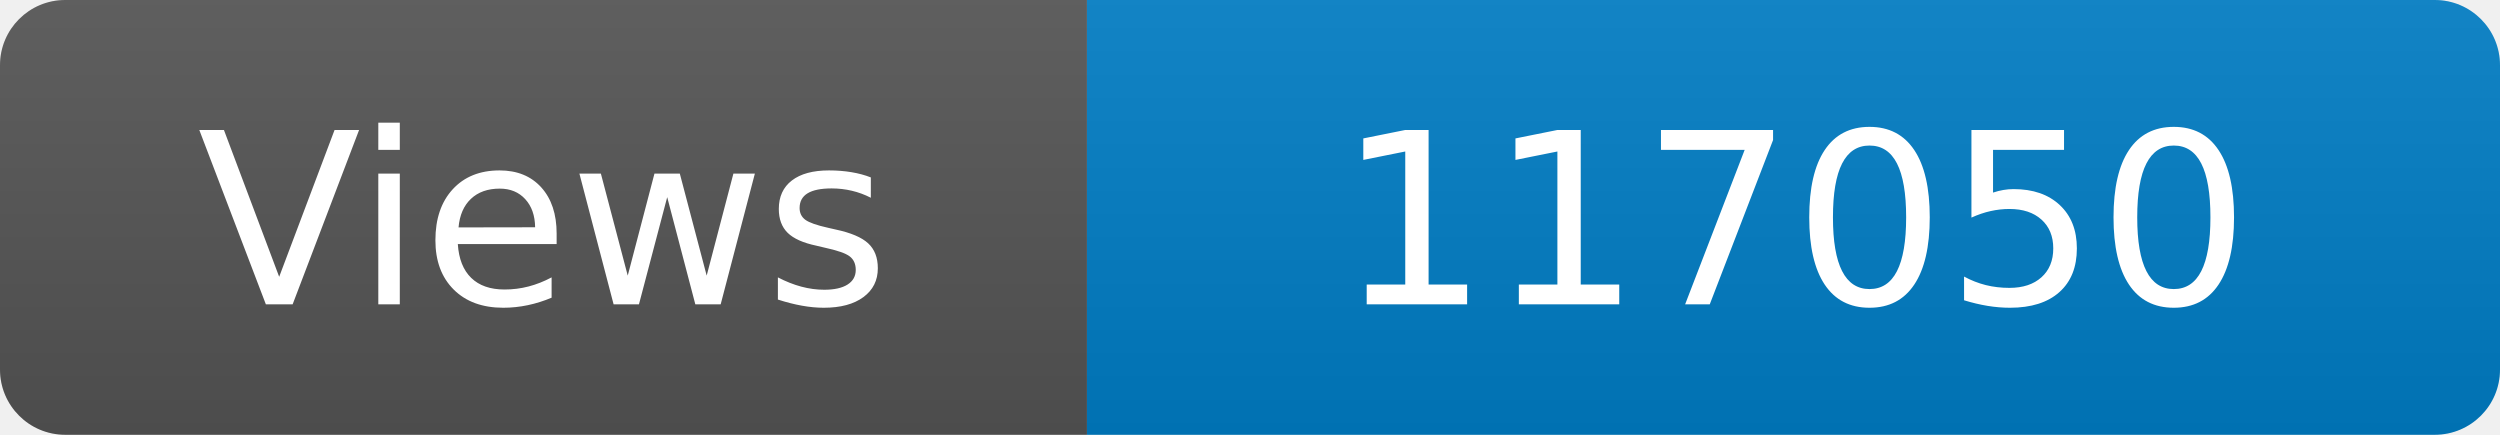
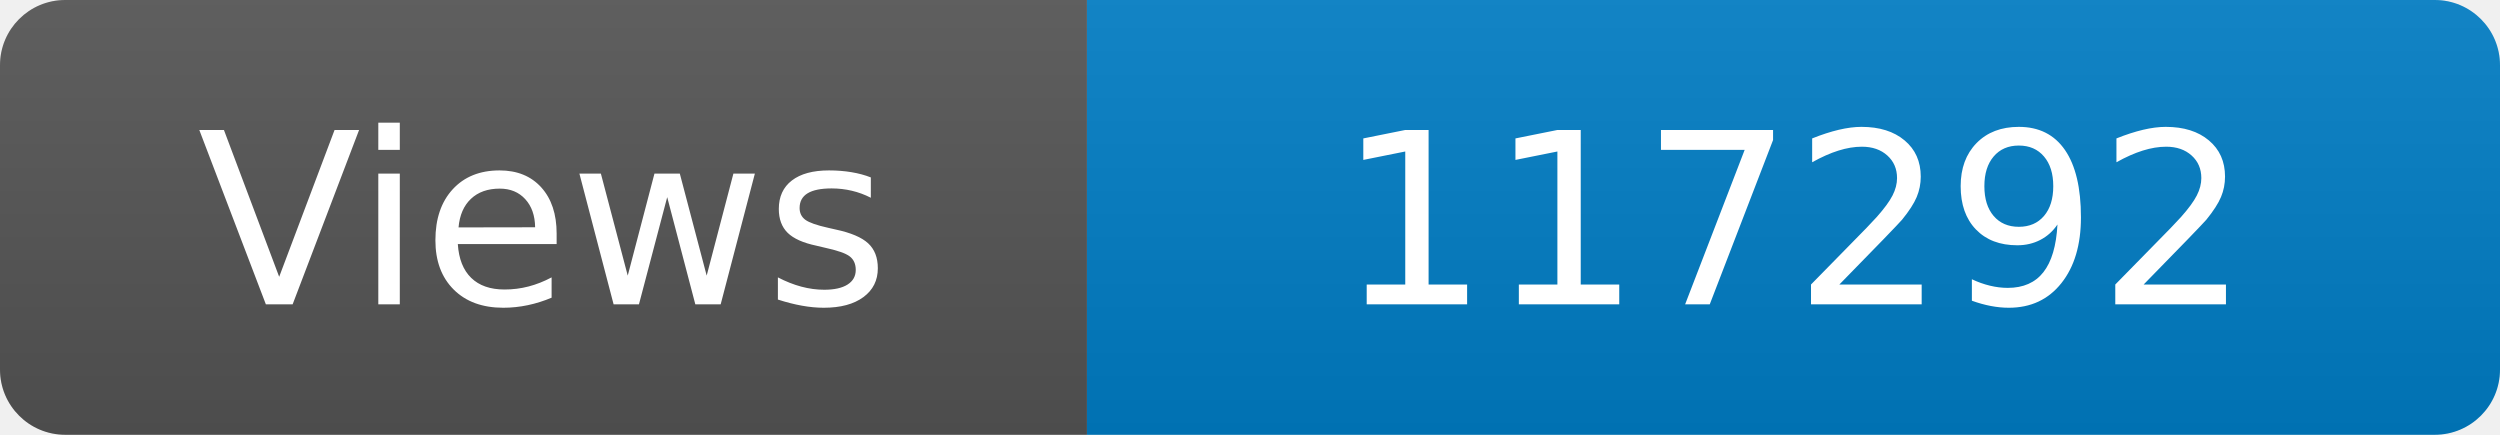
<svg xmlns="http://www.w3.org/2000/svg" width="115" height="20" role="img" aria-label="Maintained?: yes">
  <linearGradient id="s" x2="0" y2="100%">
    <stop offset="0" stop-color="#bbb" stop-opacity=".1" />
    <stop offset="1" stop-opacity=".1" />
  </linearGradient>
  <clipPath id="r">
    <rect width="115" height="20" rx="3" fill="#fff" />
  </clipPath>
  <g clip-path="url(#r)">
    <rect width="50" height="20" fill="#555" />
    <rect x="50" width="160" height="20" fill="#007ec6" />
    <rect width="115" height="20" fill="url(#s)" />
  </g>
  <g fill="#fff" text-anchor="middle" font-family="Verdana,Geneva,DejaVu Sans,sans-serif" font-size="110">
    <text x="250" y="140" transform="scale(.1)" fill="#fff">Views</text>
-     <text x="825" y="140" transform="scale(.1)" fill="#fff">117050</text>
+     <text x="825" y="140" transform="scale(.1)" fill="#fff">117292</text>
  </g>
</svg>
